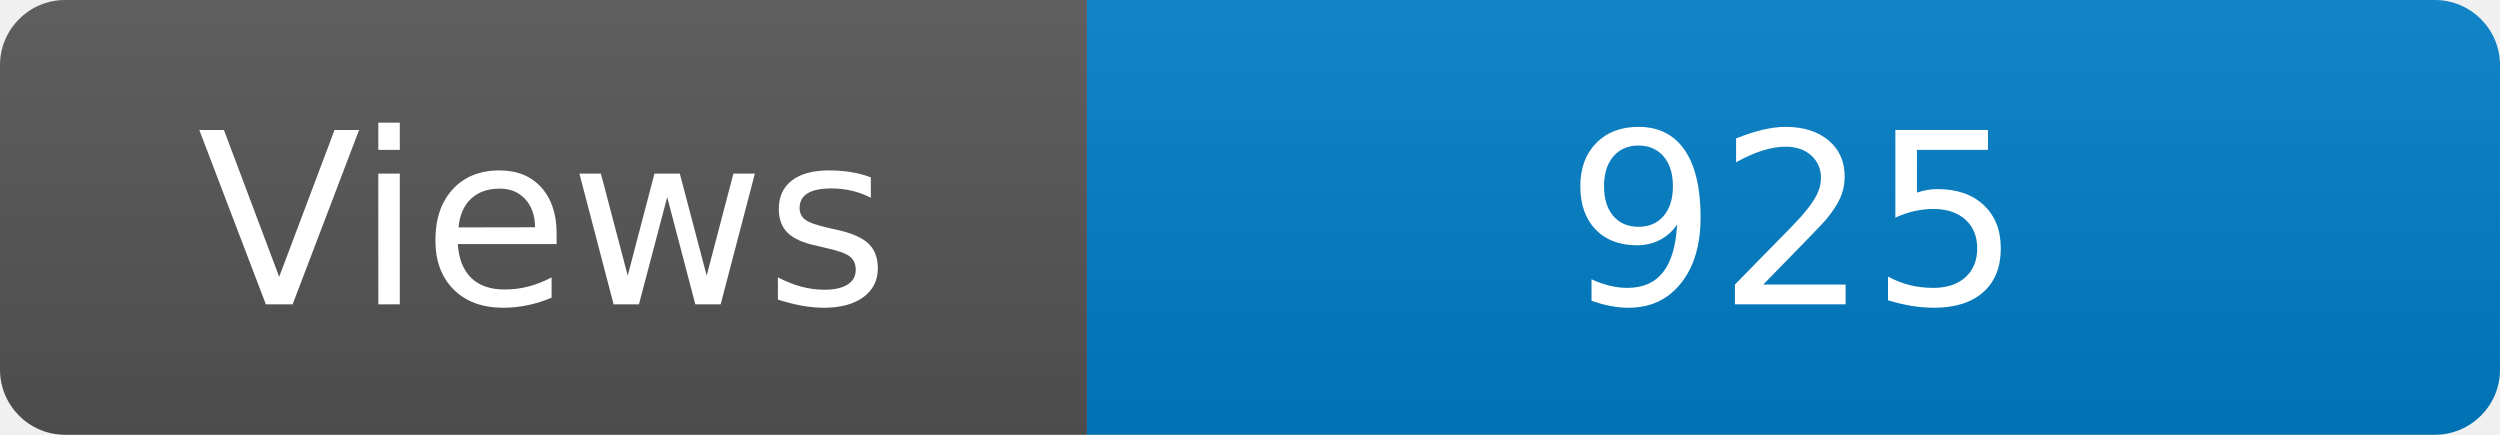
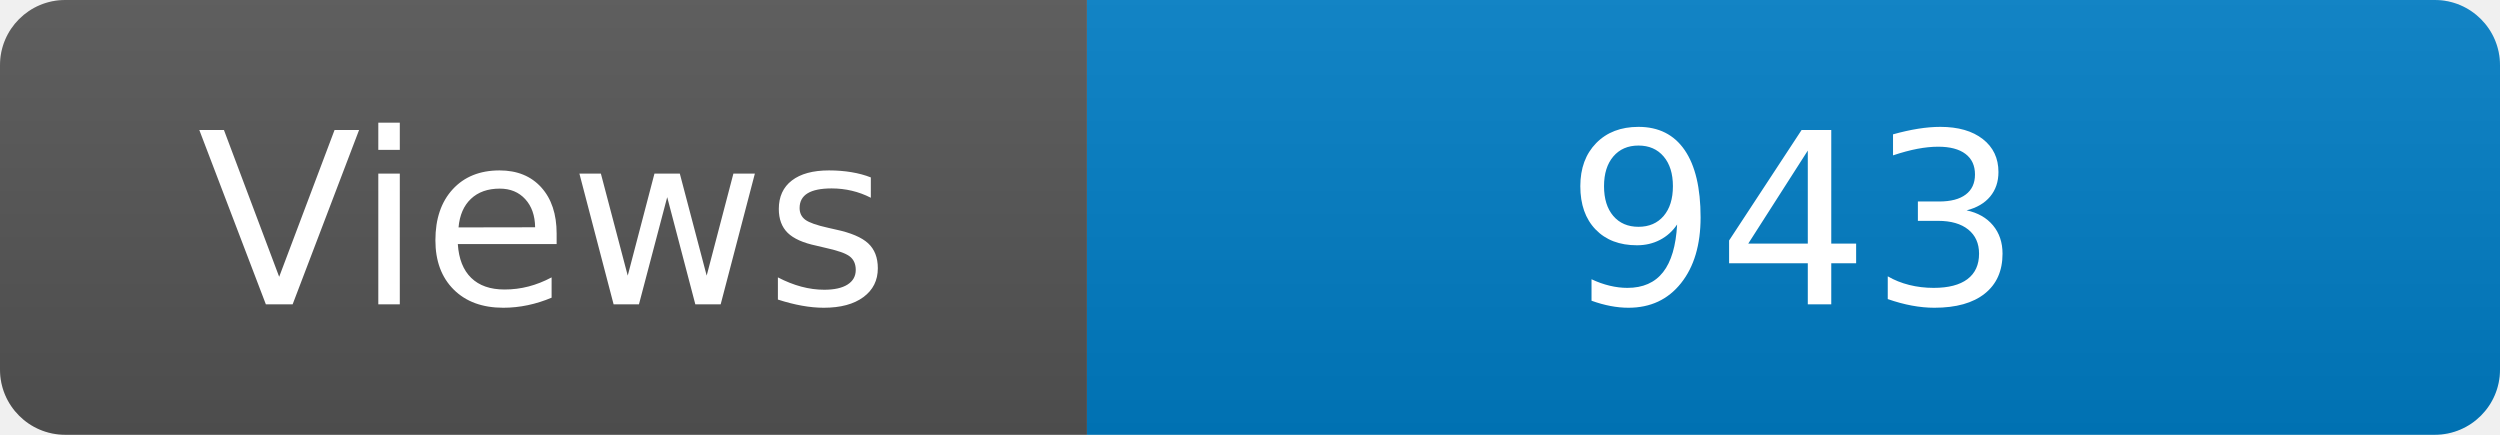
<svg xmlns="http://www.w3.org/2000/svg" width="115" height="20" role="img" aria-label="Maintained?: yes">
  <linearGradient id="s" x2="0" y2="100%">
    <stop offset="0" stop-color="#bbb" stop-opacity=".1" />
    <stop offset="1" stop-opacity=".1" />
  </linearGradient>
  <clipPath id="r">
    <rect width="115" height="20" rx="3" fill="#fff" />
  </clipPath>
  <g clip-path="url(#r)">
    <rect width="50" height="20" fill="#555" />
    <rect x="50" width="160" height="20" fill="#007ec6" />
    <rect width="115" height="20" fill="url(#s)" />
  </g>
  <g fill="#fff" text-anchor="middle" font-family="Verdana,Geneva,DejaVu Sans,sans-serif" font-size="110">
    <text x="250" y="140" transform="scale(.1)" fill="#fff">Views</text>
-     <text x="825" y="140" transform="scale(.1)" fill="#fff">925</text>
+     <text x="825" y="140" transform="scale(.1)" fill="#fff">943</text>
  </g>
</svg>
